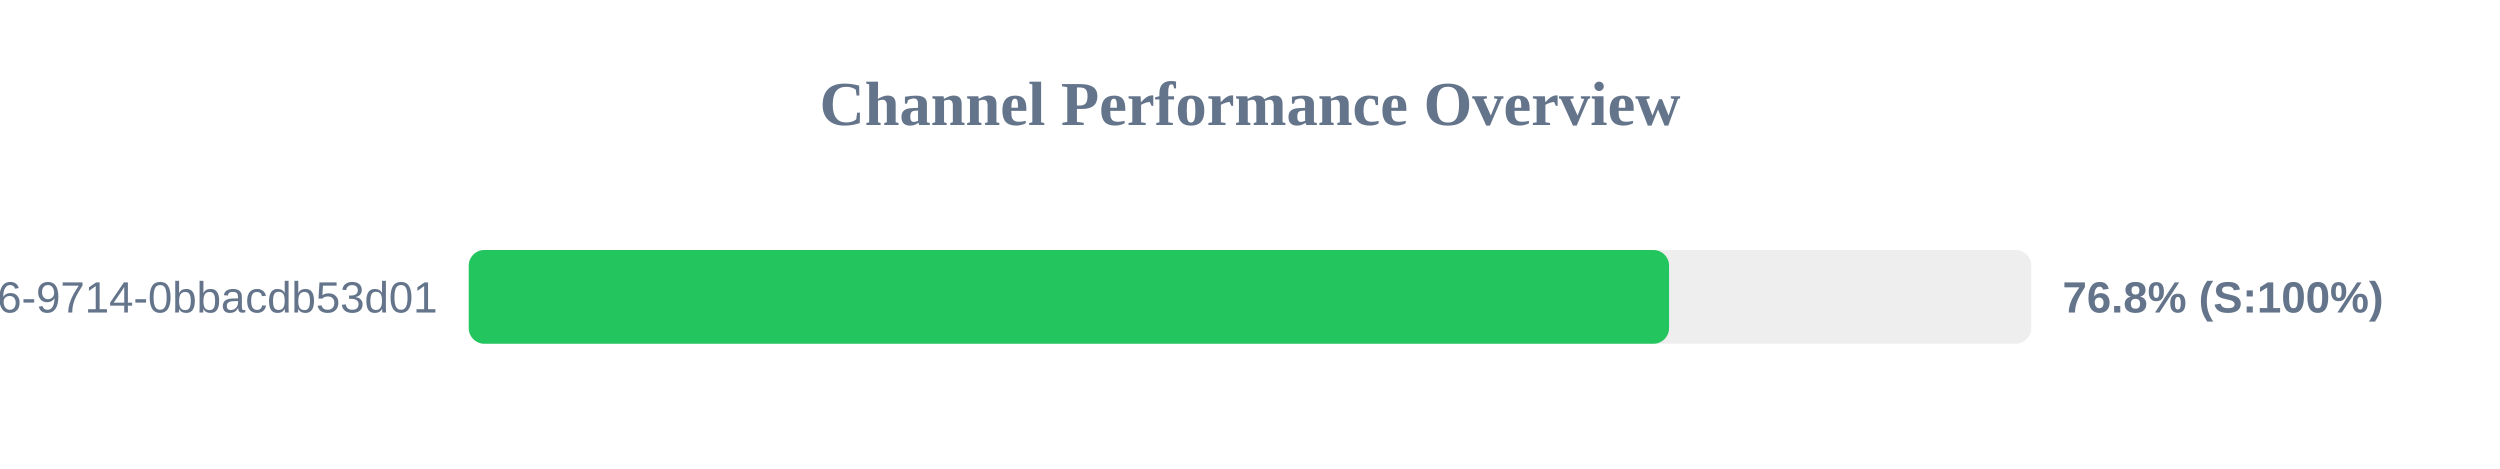
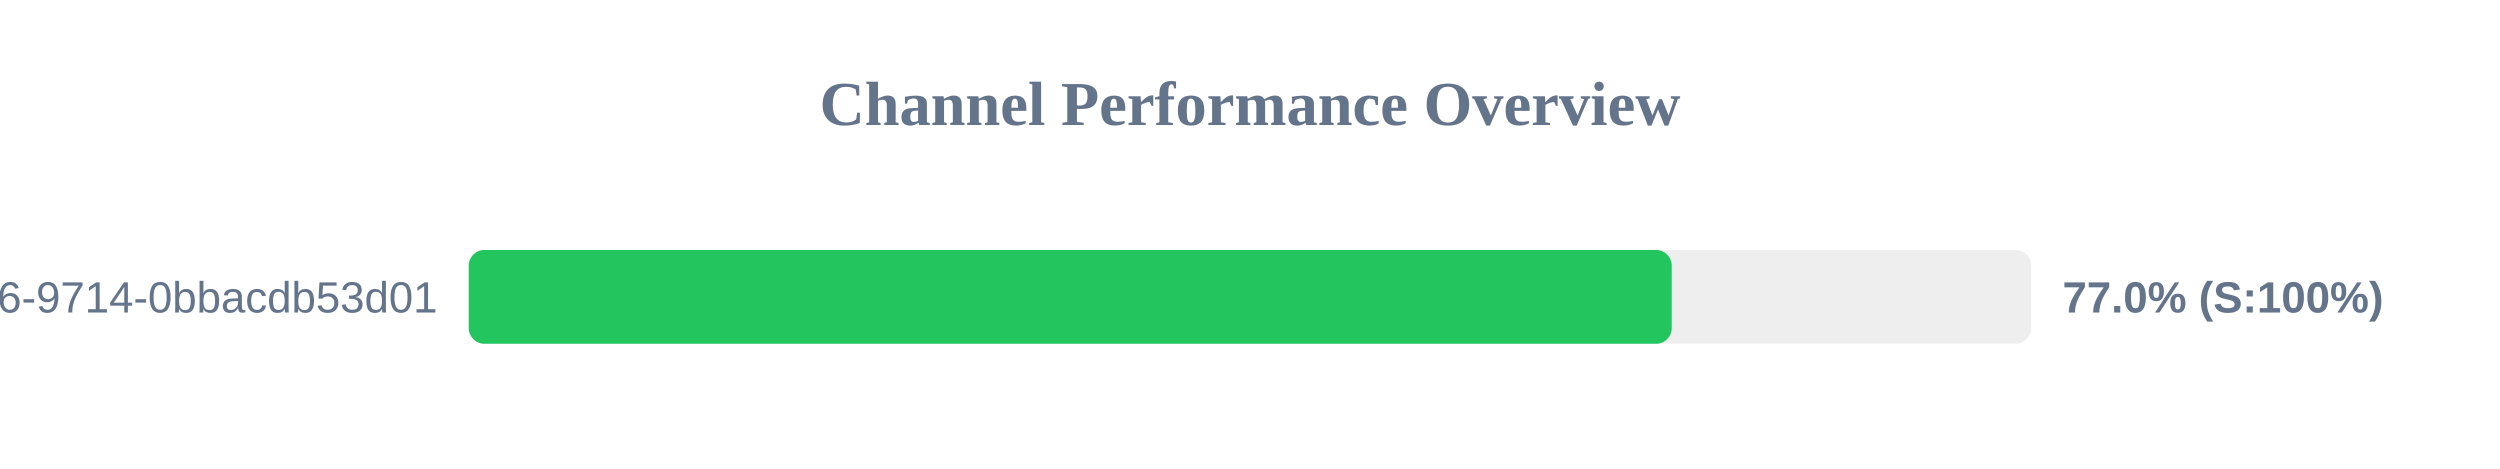
<svg xmlns="http://www.w3.org/2000/svg" width="800" height="150" version="1.1">
  <style>
        .row { font: 14px Arial; fill: #64748b; }
        .score { font: bold 14px Arial; fill: #64748b; }
    </style>
  <text x="400" y="40" text-anchor="middle" font-size="20px" font-weight="bold" fill="#64748b">Channel Performance Overview</text>
  <rect x="150" y="80" width="500" height="30" fill="#eee" rx="5" />
-   <rect x="150" y="80" width="384.1" height="30" fill="#22c55e" rx="5" />
+   <rect x="150" y="80" width="384.95" height="30" fill="#22c55e" rx="5" />
  <text x="140" y="100" text-anchor="end" class="row">?uuid=23125f6e-ec56-4c26-9714-0bbacdb53d01</text>
-   <text x="660" y="100" text-anchor="start" class="score">76.8% (S:100%)</text>
+   <text x="660" y="100" text-anchor="start" class="score">77.0% (S:100%)</text>
</svg>
